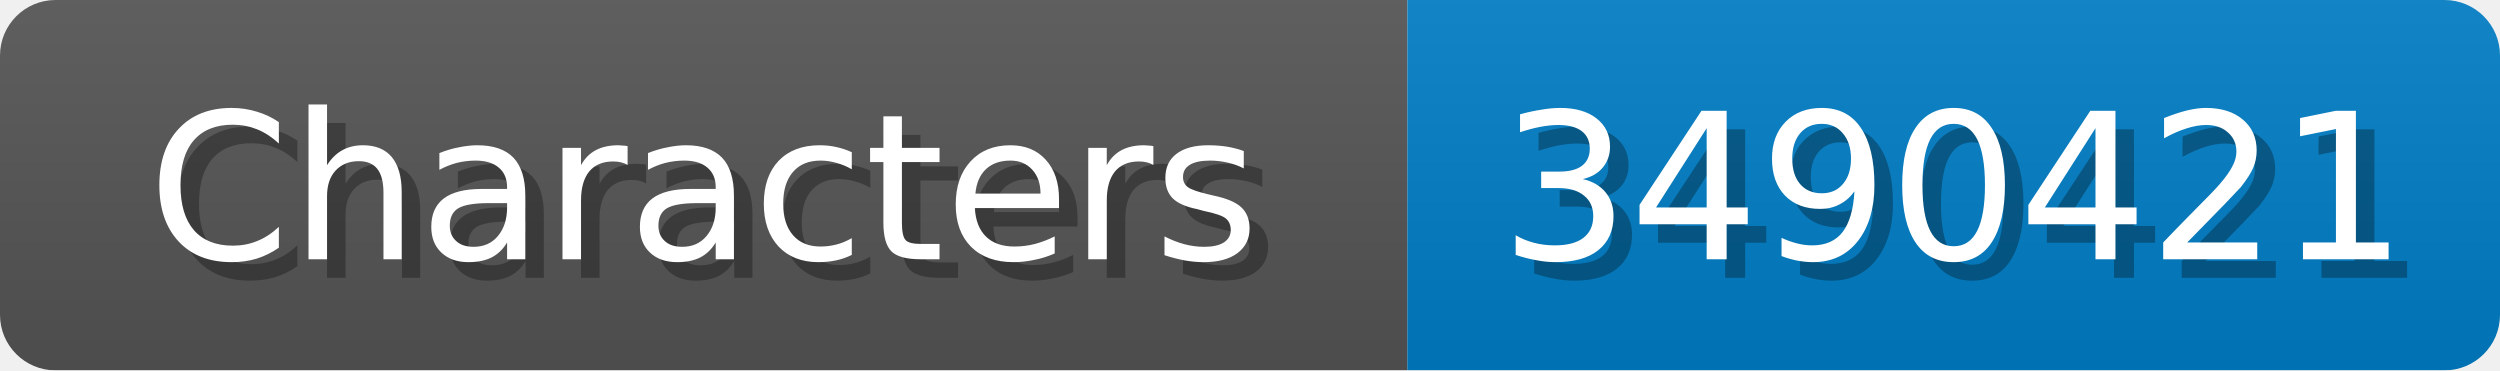
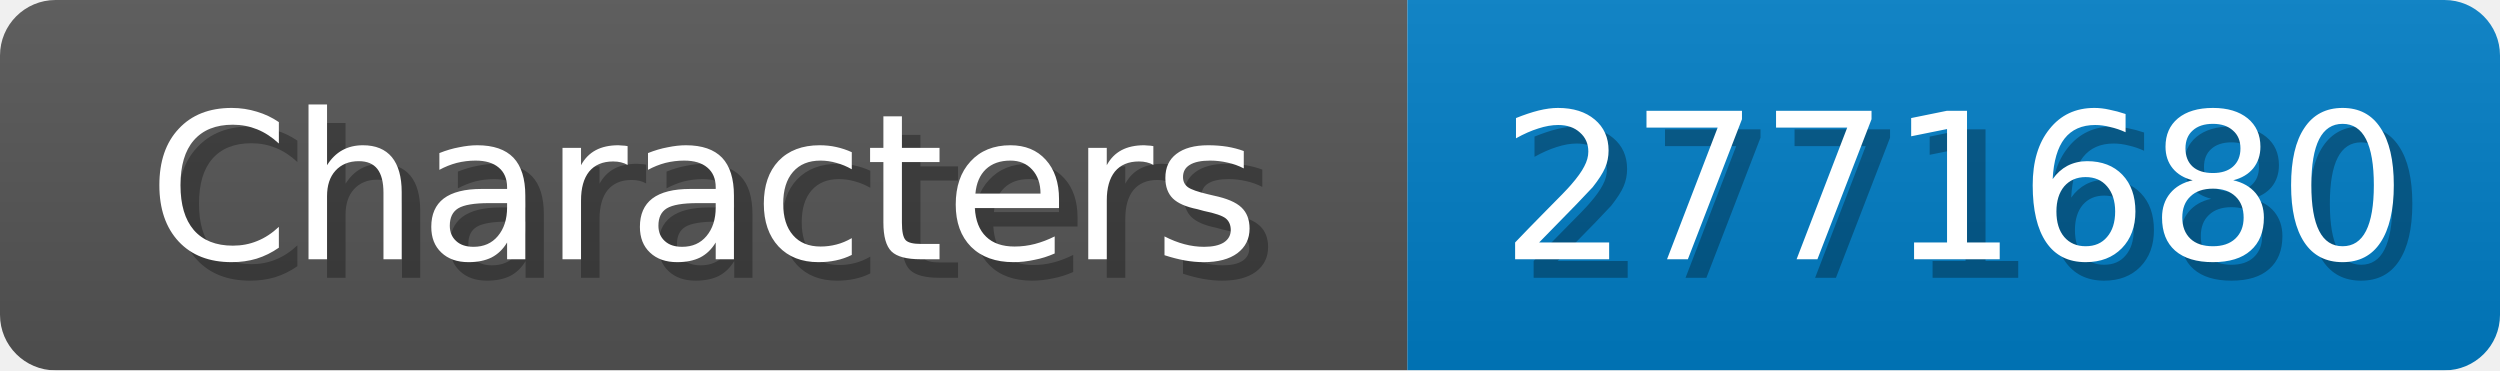
<svg xmlns="http://www.w3.org/2000/svg" width="135" height="20">
  <linearGradient id="b" x2="0" y2="100%">
    <stop offset="0" stop-color="#bbb" stop-opacity=".1" />
    <stop offset="1" stop-opacity=".1" />
  </linearGradient>
  <mask id="anybadge_1">
    <rect width="135" height="20" rx="3" fill="#fff" />
  </mask>
  <g mask="url(#anybadge_1)">
    <path fill="#555" d="M0 0h76v20H0z" />
    <path fill="#007ec6" d="M76 0h59v20H76z" />
    <path fill="url(#b)" d="M0 0h135v20H0z" />
  </g>
  <g fill="#fff" text-anchor="middle" font-family="DejaVu Sans,Verdana,Geneva,sans-serif" font-size="11">
    <text x="39.0" y="15" fill="#010101" fill-opacity=".3">Characters</text>
    <text x="38.0" y="14">Characters</text>
  </g>
  <g fill="#fff" text-anchor="middle" font-family="DejaVu Sans,Verdana,Geneva,sans-serif" font-size="11">
-     <text x="106.5" y="15" fill="#010101" fill-opacity=".3">3490421</text>
-     <text x="105.5" y="14">3490421</text>
+     <text x="106.5" y="15" fill="#010101" fill-opacity=".3">2771680</text>
+     <text x="105.5" y="14">2771680</text>
  </g>
</svg>
